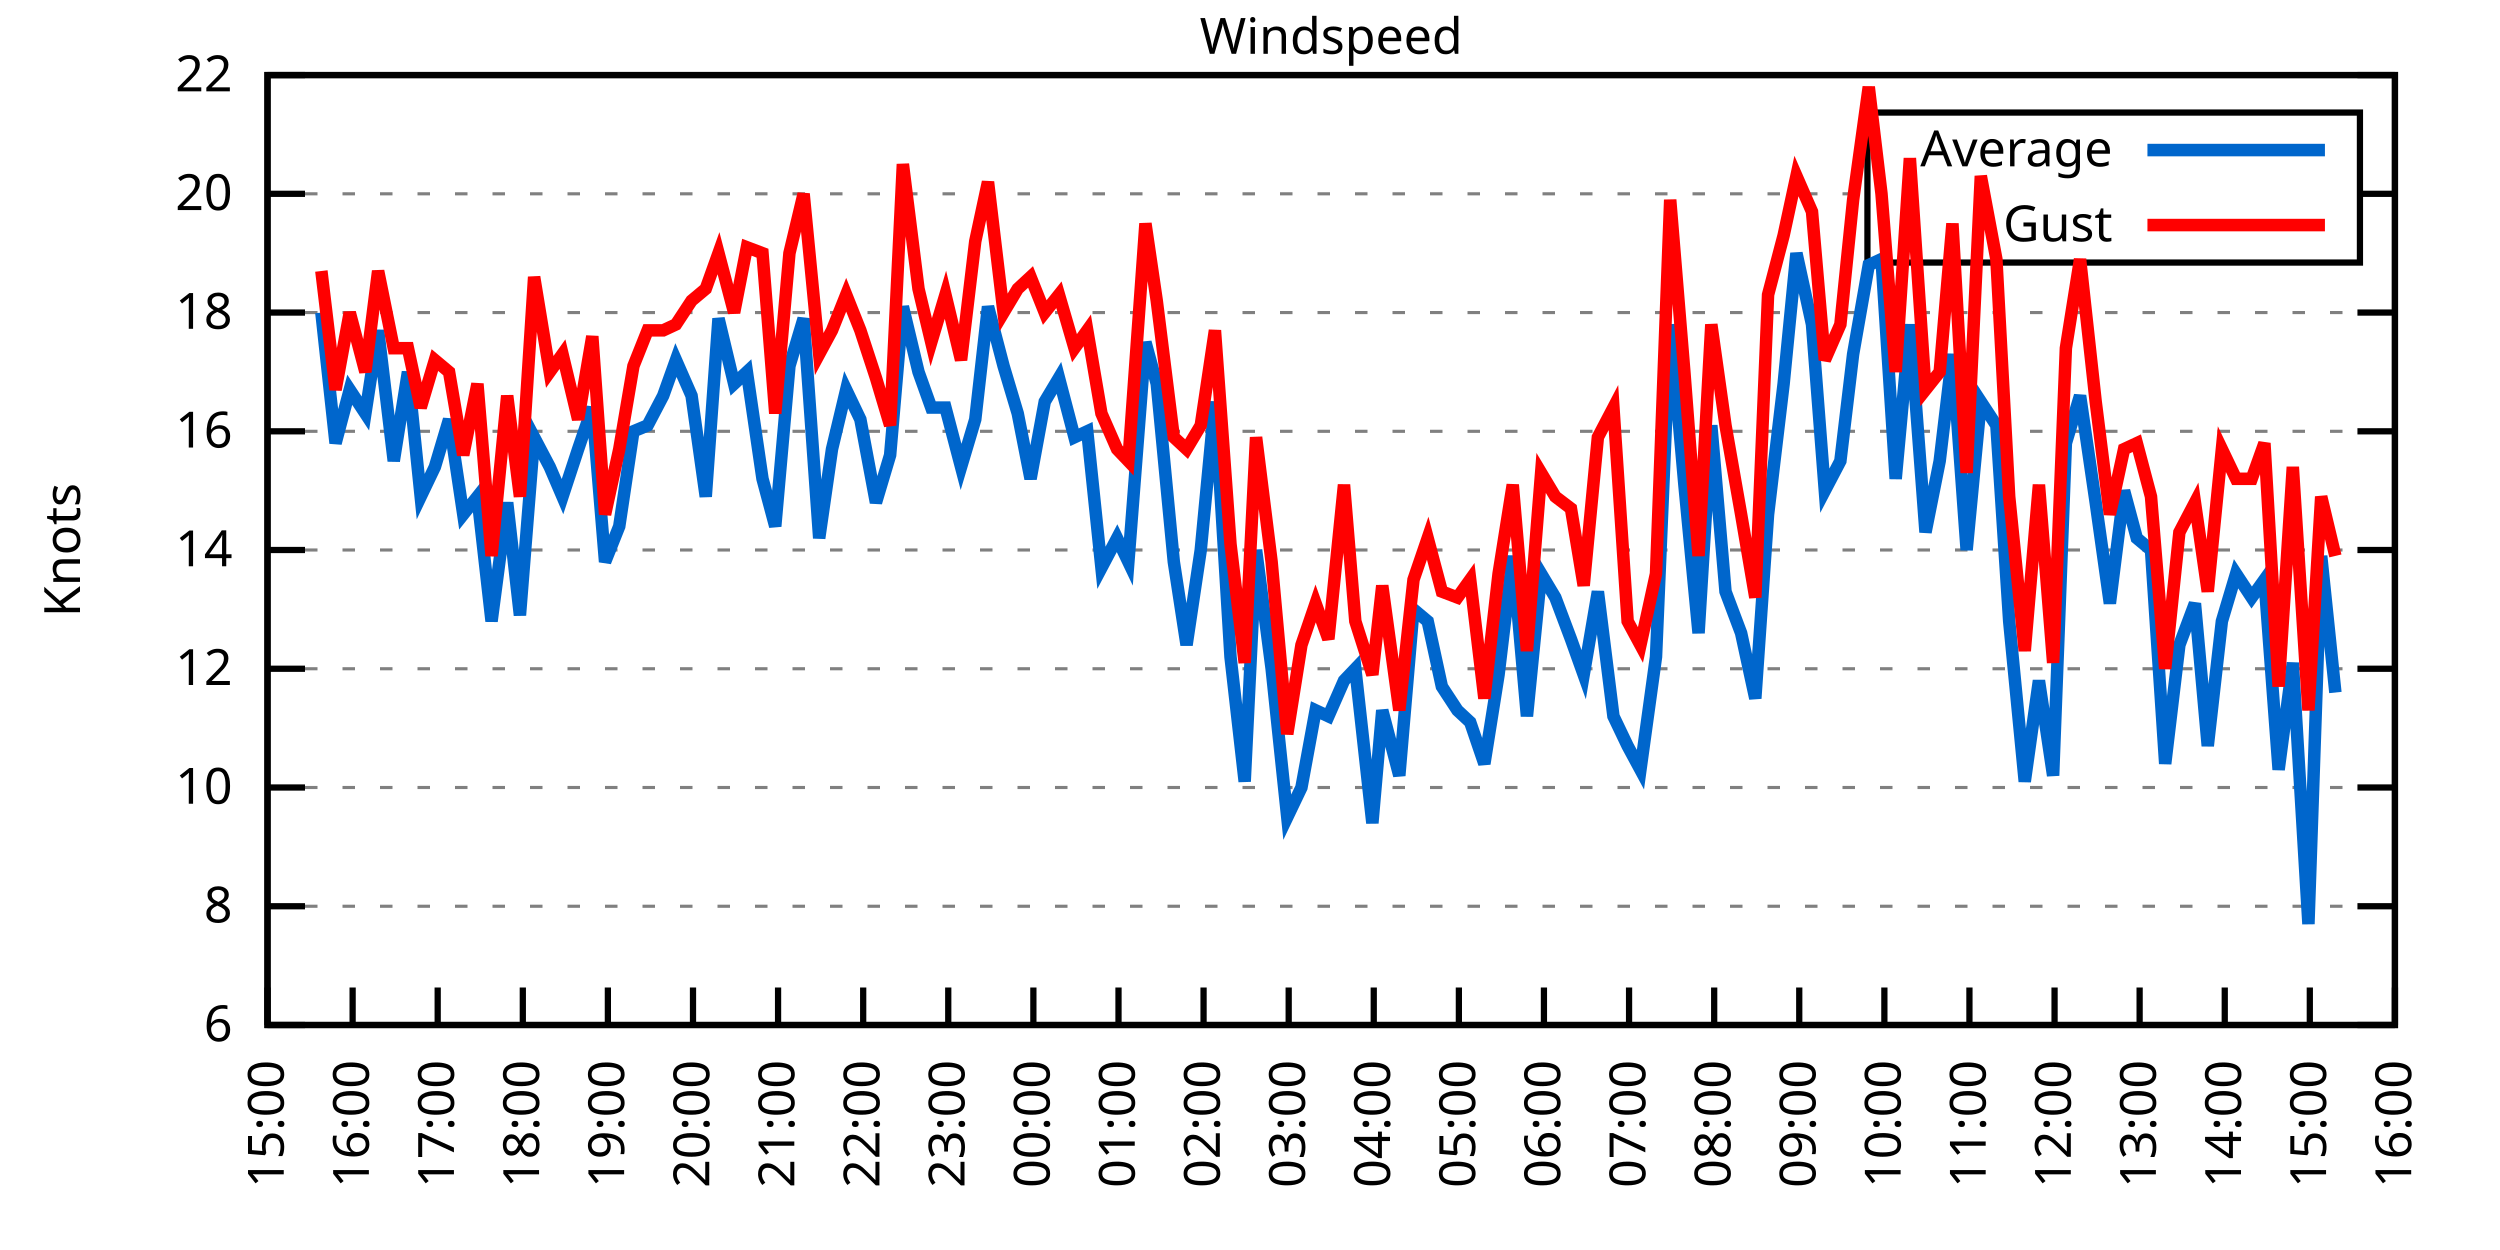
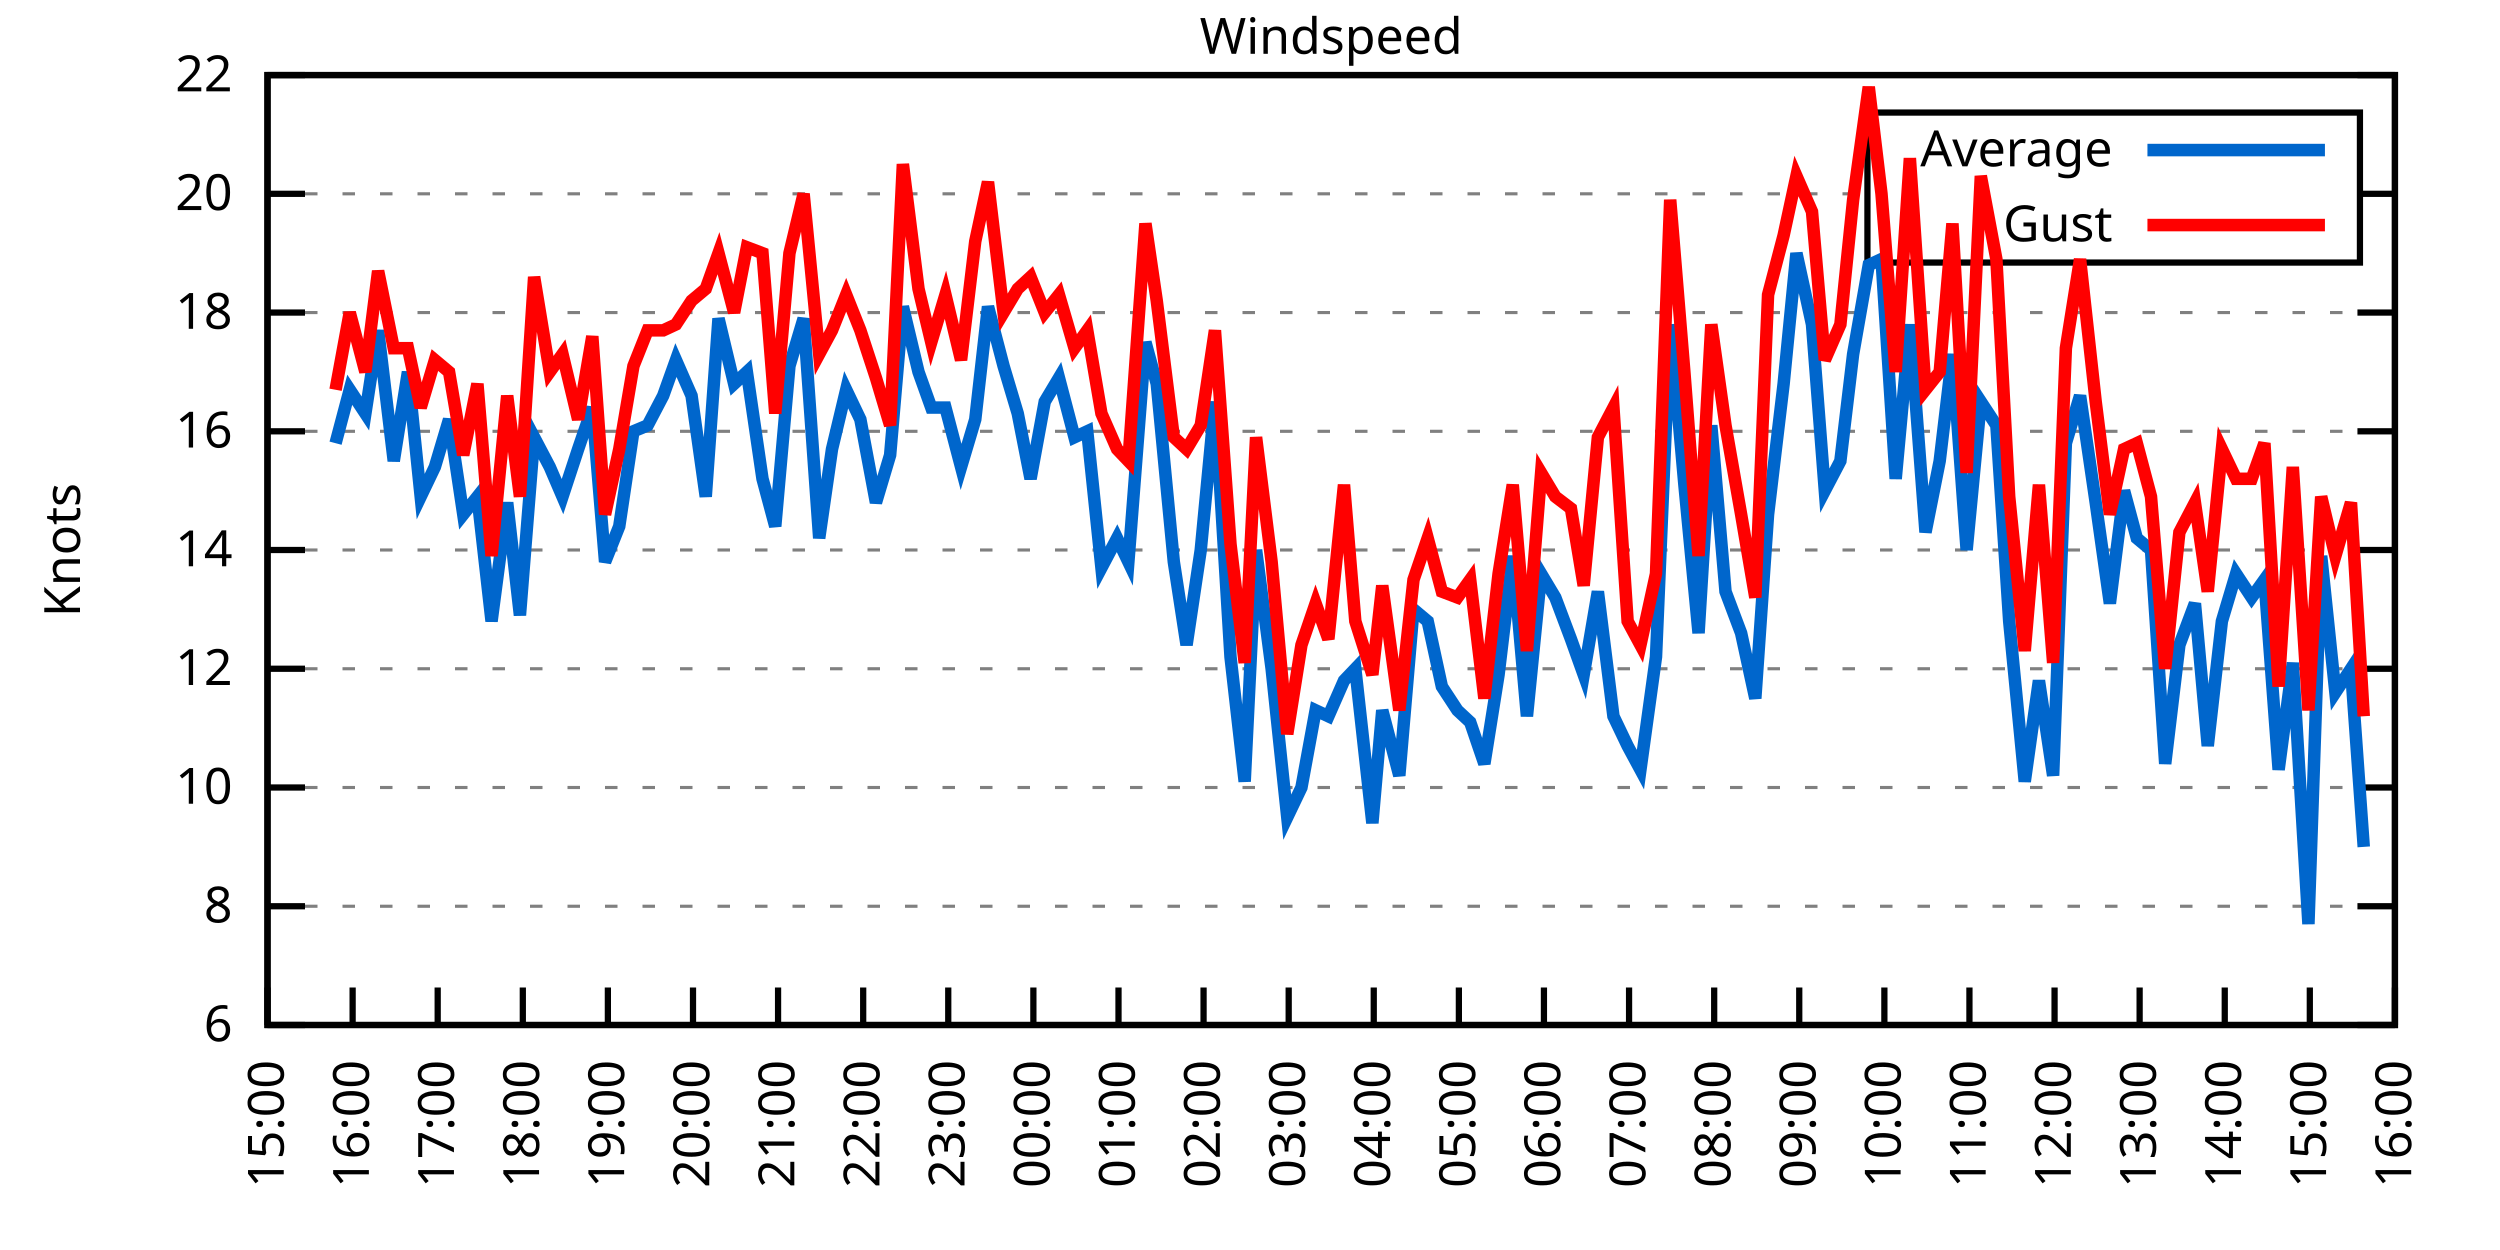
<svg xmlns="http://www.w3.org/2000/svg" xmlns:xlink="http://www.w3.org/1999/xlink" width="400" height="200" viewBox="0 0 400 200">
  <g id="gnuplot_canvas">
    <rect x="0" y="0" width="400" height="200" fill="none" />
    <defs>
      <circle id="gpDot" r="0.5" stroke-width="0.5" stroke="currentColor" />
      <path id="gpPt0" stroke-width="0.333" stroke="currentColor" d="M-1,0 h2 M0,-1 v2" />
      <path id="gpPt1" stroke-width="0.333" stroke="currentColor" d="M-1,-1 L1,1 M1,-1 L-1,1" />
      <path id="gpPt2" stroke-width="0.333" stroke="currentColor" d="M-1,0 L1,0 M0,-1 L0,1 M-1,-1 L1,1 M-1,1 L1,-1" />
      <rect id="gpPt3" stroke-width="0.333" stroke="currentColor" x="-1" y="-1" width="2" height="2" />
      <rect id="gpPt4" stroke-width="0.333" stroke="currentColor" fill="currentColor" x="-1" y="-1" width="2" height="2" />
      <circle id="gpPt5" stroke-width="0.333" stroke="currentColor" cx="0" cy="0" r="1" />
      <use xlink:href="#gpPt5" id="gpPt6" fill="currentColor" stroke="none" />
      <path id="gpPt7" stroke-width="0.333" stroke="currentColor" d="M0,-1.33 L-1.33,0.67 L1.33,0.67 z" />
      <use xlink:href="#gpPt7" id="gpPt8" fill="currentColor" stroke="none" />
      <use xlink:href="#gpPt7" id="gpPt9" stroke="currentColor" transform="rotate(180)" />
      <use xlink:href="#gpPt9" id="gpPt10" fill="currentColor" stroke="none" />
      <use xlink:href="#gpPt3" id="gpPt11" stroke="currentColor" transform="rotate(45)" />
      <use xlink:href="#gpPt11" id="gpPt12" fill="currentColor" stroke="none" />
      <path id="gpPt13" stroke-width="0.333" stroke="currentColor" d="M0,1.330 L1.265,0.411 L0.782,-1.067 L-0.782,-1.076 L-1.265,0.411 z" />
      <use xlink:href="#gpPt13" id="gpPt14" fill="currentColor" stroke="none" />
      <filter id="textbox" filterUnits="objectBoundingBox" x="0" y="0" height="1" width="1">
        <feFlood flood-color="white" flood-opacity="1" result="bgnd" />
        <feComposite in="SourceGraphic" in2="bgnd" operator="atop" />
      </filter>
      <filter id="greybox" filterUnits="objectBoundingBox" x="0" y="0" height="1" width="1">
        <feFlood flood-color="lightgrey" flood-opacity="1" result="grey" />
        <feComposite in="SourceGraphic" in2="grey" operator="atop" />
      </filter>
    </defs>
    <g fill="none" color="white" stroke="currentColor" stroke-width="1.00" stroke-linecap="butt" stroke-linejoin="miter">
</g>
    <g fill="none" color="black" stroke="currentColor" stroke-width="1.00" stroke-linecap="butt" stroke-linejoin="miter">
      <g stroke="none" shape-rendering="crispEdges">
        <polygon fill="rgb(255, 255, 255)" points="42.80,164.00 383.18,164.00 383.18,12.02 42.80,12.02 " />
      </g>
    </g>
    <g fill="none" color="black" stroke="currentColor" stroke-width="1.00" stroke-linecap="butt" stroke-linejoin="miter">
</g>
    <g fill="none" color="black" stroke="black" stroke-width="0.50" stroke-linecap="butt" stroke-linejoin="miter">
</g>
    <g fill="none" color="gray" stroke="currentColor" stroke-width="0.50" stroke-linecap="butt" stroke-linejoin="miter">
      <path stroke="gray" stroke-dasharray="2,4" class="gridline" d="M42.80,164.00 L383.19,164.00  " />
    </g>
    <g fill="none" color="gray" stroke="gray" stroke-width="1.00" stroke-linecap="butt" stroke-linejoin="miter">
</g>
    <g fill="none" color="black" stroke="currentColor" stroke-width="1.00" stroke-linecap="butt" stroke-linejoin="miter">
      <path stroke="black" d="M42.80,164.00 L48.80,164.00 M383.19,164.00 L377.19,164.00  " />
      <g transform="translate(37.20,166.60)" stroke="none" fill="black" font-family="Sans" font-size="8.00" text-anchor="end">
        <text>
          <tspan font-family="Sans"> 6</tspan>
        </text>
      </g>
    </g>
    <g fill="none" color="black" stroke="currentColor" stroke-width="1.00" stroke-linecap="butt" stroke-linejoin="miter">
</g>
    <g fill="none" color="black" stroke="black" stroke-width="0.50" stroke-linecap="butt" stroke-linejoin="miter">
</g>
    <g fill="none" color="gray" stroke="currentColor" stroke-width="0.50" stroke-linecap="butt" stroke-linejoin="miter">
      <path stroke="gray" stroke-dasharray="2,4" class="gridline" d="M42.80,145.00 L383.19,145.00  " />
    </g>
    <g fill="none" color="gray" stroke="gray" stroke-width="1.00" stroke-linecap="butt" stroke-linejoin="miter">
</g>
    <g fill="none" color="black" stroke="currentColor" stroke-width="1.00" stroke-linecap="butt" stroke-linejoin="miter">
      <path stroke="black" d="M42.80,145.00 L48.80,145.00 M383.19,145.00 L377.19,145.00  " />
      <g transform="translate(37.20,147.60)" stroke="none" fill="black" font-family="Sans" font-size="8.00" text-anchor="end">
        <text>
          <tspan font-family="Sans"> 8</tspan>
        </text>
      </g>
    </g>
    <g fill="none" color="black" stroke="currentColor" stroke-width="1.00" stroke-linecap="butt" stroke-linejoin="miter">
</g>
    <g fill="none" color="black" stroke="black" stroke-width="0.50" stroke-linecap="butt" stroke-linejoin="miter">
</g>
    <g fill="none" color="gray" stroke="currentColor" stroke-width="0.50" stroke-linecap="butt" stroke-linejoin="miter">
      <path stroke="gray" stroke-dasharray="2,4" class="gridline" d="M42.80,126.00 L383.19,126.00  " />
    </g>
    <g fill="none" color="gray" stroke="gray" stroke-width="1.00" stroke-linecap="butt" stroke-linejoin="miter">
</g>
    <g fill="none" color="black" stroke="currentColor" stroke-width="1.00" stroke-linecap="butt" stroke-linejoin="miter">
      <path stroke="black" d="M42.80,126.00 L48.80,126.00 M383.19,126.00 L377.19,126.00  " />
      <g transform="translate(37.20,128.60)" stroke="none" fill="black" font-family="Sans" font-size="8.00" text-anchor="end">
        <text>
          <tspan font-family="Sans"> 10</tspan>
        </text>
      </g>
    </g>
    <g fill="none" color="black" stroke="currentColor" stroke-width="1.00" stroke-linecap="butt" stroke-linejoin="miter">
</g>
    <g fill="none" color="black" stroke="black" stroke-width="0.50" stroke-linecap="butt" stroke-linejoin="miter">
</g>
    <g fill="none" color="gray" stroke="currentColor" stroke-width="0.50" stroke-linecap="butt" stroke-linejoin="miter">
      <path stroke="gray" stroke-dasharray="2,4" class="gridline" d="M42.80,107.00 L383.19,107.00  " />
    </g>
    <g fill="none" color="gray" stroke="gray" stroke-width="1.00" stroke-linecap="butt" stroke-linejoin="miter">
</g>
    <g fill="none" color="black" stroke="currentColor" stroke-width="1.00" stroke-linecap="butt" stroke-linejoin="miter">
      <path stroke="black" d="M42.80,107.00 L48.80,107.00 M383.19,107.00 L377.19,107.00  " />
      <g transform="translate(37.20,109.60)" stroke="none" fill="black" font-family="Sans" font-size="8.00" text-anchor="end">
        <text>
          <tspan font-family="Sans"> 12</tspan>
        </text>
      </g>
    </g>
    <g fill="none" color="black" stroke="currentColor" stroke-width="1.00" stroke-linecap="butt" stroke-linejoin="miter">
</g>
    <g fill="none" color="black" stroke="black" stroke-width="0.50" stroke-linecap="butt" stroke-linejoin="miter">
</g>
    <g fill="none" color="gray" stroke="currentColor" stroke-width="0.50" stroke-linecap="butt" stroke-linejoin="miter">
      <path stroke="gray" stroke-dasharray="2,4" class="gridline" d="M42.80,88.00 L383.19,88.00  " />
    </g>
    <g fill="none" color="gray" stroke="gray" stroke-width="1.00" stroke-linecap="butt" stroke-linejoin="miter">
</g>
    <g fill="none" color="black" stroke="currentColor" stroke-width="1.00" stroke-linecap="butt" stroke-linejoin="miter">
      <path stroke="black" d="M42.80,88.00 L48.80,88.00 M383.19,88.00 L377.19,88.00  " />
      <g transform="translate(37.20,90.60)" stroke="none" fill="black" font-family="Sans" font-size="8.00" text-anchor="end">
        <text>
          <tspan font-family="Sans"> 14</tspan>
        </text>
      </g>
    </g>
    <g fill="none" color="black" stroke="currentColor" stroke-width="1.00" stroke-linecap="butt" stroke-linejoin="miter">
</g>
    <g fill="none" color="black" stroke="black" stroke-width="0.50" stroke-linecap="butt" stroke-linejoin="miter">
</g>
    <g fill="none" color="gray" stroke="currentColor" stroke-width="0.50" stroke-linecap="butt" stroke-linejoin="miter">
      <path stroke="gray" stroke-dasharray="2,4" class="gridline" d="M42.80,69.01 L383.19,69.01  " />
    </g>
    <g fill="none" color="gray" stroke="gray" stroke-width="1.00" stroke-linecap="butt" stroke-linejoin="miter">
</g>
    <g fill="none" color="black" stroke="currentColor" stroke-width="1.00" stroke-linecap="butt" stroke-linejoin="miter">
      <path stroke="black" d="M42.80,69.01 L48.80,69.01 M383.19,69.01 L377.19,69.01  " />
      <g transform="translate(37.20,71.61)" stroke="none" fill="black" font-family="Sans" font-size="8.00" text-anchor="end">
        <text>
          <tspan font-family="Sans"> 16</tspan>
        </text>
      </g>
    </g>
    <g fill="none" color="black" stroke="currentColor" stroke-width="1.00" stroke-linecap="butt" stroke-linejoin="miter">
</g>
    <g fill="none" color="black" stroke="black" stroke-width="0.50" stroke-linecap="butt" stroke-linejoin="miter">
</g>
    <g fill="none" color="gray" stroke="currentColor" stroke-width="0.50" stroke-linecap="butt" stroke-linejoin="miter">
      <path stroke="gray" stroke-dasharray="2,4" class="gridline" d="M42.80,50.01 L383.19,50.01  " />
    </g>
    <g fill="none" color="gray" stroke="gray" stroke-width="1.00" stroke-linecap="butt" stroke-linejoin="miter">
</g>
    <g fill="none" color="black" stroke="currentColor" stroke-width="1.00" stroke-linecap="butt" stroke-linejoin="miter">
      <path stroke="black" d="M42.80,50.01 L48.80,50.01 M383.19,50.01 L377.19,50.01  " />
      <g transform="translate(37.20,52.61)" stroke="none" fill="black" font-family="Sans" font-size="8.00" text-anchor="end">
        <text>
          <tspan font-family="Sans"> 18</tspan>
        </text>
      </g>
    </g>
    <g fill="none" color="black" stroke="currentColor" stroke-width="1.00" stroke-linecap="butt" stroke-linejoin="miter">
</g>
    <g fill="none" color="black" stroke="black" stroke-width="0.50" stroke-linecap="butt" stroke-linejoin="miter">
</g>
    <g fill="none" color="gray" stroke="currentColor" stroke-width="0.50" stroke-linecap="butt" stroke-linejoin="miter">
      <path stroke="gray" stroke-dasharray="2,4" class="gridline" d="M42.80,31.01 L298.79,31.01 M377.59,31.01 L383.19,31.01  " />
    </g>
    <g fill="none" color="gray" stroke="gray" stroke-width="1.00" stroke-linecap="butt" stroke-linejoin="miter">
</g>
    <g fill="none" color="black" stroke="currentColor" stroke-width="1.00" stroke-linecap="butt" stroke-linejoin="miter">
      <path stroke="black" d="M42.80,31.01 L48.80,31.01 M383.19,31.01 L377.19,31.01  " />
      <g transform="translate(37.20,33.61)" stroke="none" fill="black" font-family="Sans" font-size="8.00" text-anchor="end">
        <text>
          <tspan font-family="Sans"> 20</tspan>
        </text>
      </g>
    </g>
    <g fill="none" color="black" stroke="currentColor" stroke-width="1.00" stroke-linecap="butt" stroke-linejoin="miter">
</g>
    <g fill="none" color="black" stroke="black" stroke-width="0.50" stroke-linecap="butt" stroke-linejoin="miter">
</g>
    <g fill="none" color="gray" stroke="currentColor" stroke-width="0.50" stroke-linecap="butt" stroke-linejoin="miter">
      <path stroke="gray" stroke-dasharray="2,4" class="gridline" d="M42.80,12.01 L383.19,12.01  " />
    </g>
    <g fill="none" color="gray" stroke="gray" stroke-width="1.00" stroke-linecap="butt" stroke-linejoin="miter">
</g>
    <g fill="none" color="black" stroke="currentColor" stroke-width="1.00" stroke-linecap="butt" stroke-linejoin="miter">
      <path stroke="black" d="M42.80,12.01 L48.80,12.01 M383.19,12.01 L377.19,12.01  " />
      <g transform="translate(37.20,14.61)" stroke="none" fill="black" font-family="Sans" font-size="8.00" text-anchor="end">
        <text>
          <tspan font-family="Sans"> 22</tspan>
        </text>
      </g>
    </g>
    <g fill="none" color="black" stroke="currentColor" stroke-width="1.00" stroke-linecap="butt" stroke-linejoin="miter">
      <path stroke="black" d="M42.80,164.00 L42.80,158.00  " />
      <g transform="translate(45.40,169.60) rotate(270.00)" stroke="none" fill="black" font-family="Sans" font-size="8.00" text-anchor="end">
        <text>
          <tspan font-family="Sans">15:00</tspan>
        </text>
      </g>
    </g>
    <g fill="none" color="black" stroke="currentColor" stroke-width="1.00" stroke-linecap="butt" stroke-linejoin="miter">
      <path stroke="black" d="M56.42,164.00 L56.42,158.00  " />
      <g transform="translate(59.02,169.60) rotate(270.00)" stroke="none" fill="black" font-family="Sans" font-size="8.00" text-anchor="end">
        <text>
          <tspan font-family="Sans">16:00</tspan>
        </text>
      </g>
    </g>
    <g fill="none" color="black" stroke="currentColor" stroke-width="1.00" stroke-linecap="butt" stroke-linejoin="miter">
      <path stroke="black" d="M70.03,164.00 L70.03,158.00  " />
      <g transform="translate(72.63,169.60) rotate(270.00)" stroke="none" fill="black" font-family="Sans" font-size="8.00" text-anchor="end">
        <text>
          <tspan font-family="Sans">17:00</tspan>
        </text>
      </g>
    </g>
    <g fill="none" color="black" stroke="currentColor" stroke-width="1.00" stroke-linecap="butt" stroke-linejoin="miter">
      <path stroke="black" d="M83.65,164.00 L83.65,158.00  " />
      <g transform="translate(86.25,169.60) rotate(270.00)" stroke="none" fill="black" font-family="Sans" font-size="8.00" text-anchor="end">
        <text>
          <tspan font-family="Sans">18:00</tspan>
        </text>
      </g>
    </g>
    <g fill="none" color="black" stroke="currentColor" stroke-width="1.00" stroke-linecap="butt" stroke-linejoin="miter">
      <path stroke="black" d="M97.26,164.00 L97.26,158.00  " />
      <g transform="translate(99.86,169.60) rotate(270.00)" stroke="none" fill="black" font-family="Sans" font-size="8.00" text-anchor="end">
        <text>
          <tspan font-family="Sans">19:00</tspan>
        </text>
      </g>
    </g>
    <g fill="none" color="black" stroke="currentColor" stroke-width="1.00" stroke-linecap="butt" stroke-linejoin="miter">
      <path stroke="black" d="M110.88,164.00 L110.88,158.00  " />
      <g transform="translate(113.48,169.60) rotate(270.00)" stroke="none" fill="black" font-family="Sans" font-size="8.00" text-anchor="end">
        <text>
          <tspan font-family="Sans">20:00</tspan>
        </text>
      </g>
    </g>
    <g fill="none" color="black" stroke="currentColor" stroke-width="1.00" stroke-linecap="butt" stroke-linejoin="miter">
      <path stroke="black" d="M124.49,164.00 L124.49,158.00  " />
      <g transform="translate(127.09,169.60) rotate(270.00)" stroke="none" fill="black" font-family="Sans" font-size="8.00" text-anchor="end">
        <text>
          <tspan font-family="Sans">21:00</tspan>
        </text>
      </g>
    </g>
    <g fill="none" color="black" stroke="currentColor" stroke-width="1.00" stroke-linecap="butt" stroke-linejoin="miter">
      <path stroke="black" d="M138.11,164.00 L138.11,158.00  " />
      <g transform="translate(140.71,169.60) rotate(270.00)" stroke="none" fill="black" font-family="Sans" font-size="8.00" text-anchor="end">
        <text>
          <tspan font-family="Sans">22:00</tspan>
        </text>
      </g>
    </g>
    <g fill="none" color="black" stroke="currentColor" stroke-width="1.00" stroke-linecap="butt" stroke-linejoin="miter">
      <path stroke="black" d="M151.72,164.00 L151.72,158.00  " />
      <g transform="translate(154.32,169.60) rotate(270.00)" stroke="none" fill="black" font-family="Sans" font-size="8.00" text-anchor="end">
        <text>
          <tspan font-family="Sans">23:00</tspan>
        </text>
      </g>
    </g>
    <g fill="none" color="black" stroke="currentColor" stroke-width="1.00" stroke-linecap="butt" stroke-linejoin="miter">
      <path stroke="black" d="M165.34,164.00 L165.34,158.00  " />
      <g transform="translate(167.94,169.60) rotate(270.00)" stroke="none" fill="black" font-family="Sans" font-size="8.00" text-anchor="end">
        <text>
          <tspan font-family="Sans">00:00</tspan>
        </text>
      </g>
    </g>
    <g fill="none" color="black" stroke="currentColor" stroke-width="1.00" stroke-linecap="butt" stroke-linejoin="miter">
      <path stroke="black" d="M178.96,164.00 L178.96,158.00  " />
      <g transform="translate(181.56,169.60) rotate(270.00)" stroke="none" fill="black" font-family="Sans" font-size="8.00" text-anchor="end">
        <text>
          <tspan font-family="Sans">01:00</tspan>
        </text>
      </g>
    </g>
    <g fill="none" color="black" stroke="currentColor" stroke-width="1.00" stroke-linecap="butt" stroke-linejoin="miter">
      <path stroke="black" d="M192.57,164.00 L192.57,158.00  " />
      <g transform="translate(195.17,169.60) rotate(270.00)" stroke="none" fill="black" font-family="Sans" font-size="8.00" text-anchor="end">
        <text>
          <tspan font-family="Sans">02:00</tspan>
        </text>
      </g>
    </g>
    <g fill="none" color="black" stroke="currentColor" stroke-width="1.00" stroke-linecap="butt" stroke-linejoin="miter">
      <path stroke="black" d="M206.19,164.00 L206.19,158.00  " />
      <g transform="translate(208.79,169.60) rotate(270.00)" stroke="none" fill="black" font-family="Sans" font-size="8.00" text-anchor="end">
        <text>
          <tspan font-family="Sans">03:00</tspan>
        </text>
      </g>
    </g>
    <g fill="none" color="black" stroke="currentColor" stroke-width="1.00" stroke-linecap="butt" stroke-linejoin="miter">
      <path stroke="black" d="M219.80,164.00 L219.80,158.00  " />
      <g transform="translate(222.40,169.60) rotate(270.00)" stroke="none" fill="black" font-family="Sans" font-size="8.00" text-anchor="end">
        <text>
          <tspan font-family="Sans">04:00</tspan>
        </text>
      </g>
    </g>
    <g fill="none" color="black" stroke="currentColor" stroke-width="1.00" stroke-linecap="butt" stroke-linejoin="miter">
      <path stroke="black" d="M233.42,164.00 L233.42,158.00  " />
      <g transform="translate(236.02,169.60) rotate(270.00)" stroke="none" fill="black" font-family="Sans" font-size="8.00" text-anchor="end">
        <text>
          <tspan font-family="Sans">05:00</tspan>
        </text>
      </g>
    </g>
    <g fill="none" color="black" stroke="currentColor" stroke-width="1.00" stroke-linecap="butt" stroke-linejoin="miter">
      <path stroke="black" d="M247.03,164.00 L247.03,158.00  " />
      <g transform="translate(249.63,169.60) rotate(270.00)" stroke="none" fill="black" font-family="Sans" font-size="8.00" text-anchor="end">
        <text>
          <tspan font-family="Sans">06:00</tspan>
        </text>
      </g>
    </g>
    <g fill="none" color="black" stroke="currentColor" stroke-width="1.00" stroke-linecap="butt" stroke-linejoin="miter">
      <path stroke="black" d="M260.65,164.00 L260.65,158.00  " />
      <g transform="translate(263.25,169.60) rotate(270.00)" stroke="none" fill="black" font-family="Sans" font-size="8.00" text-anchor="end">
        <text>
          <tspan font-family="Sans">07:00</tspan>
        </text>
      </g>
    </g>
    <g fill="none" color="black" stroke="currentColor" stroke-width="1.00" stroke-linecap="butt" stroke-linejoin="miter">
      <path stroke="black" d="M274.27,164.00 L274.27,158.00  " />
      <g transform="translate(276.87,169.60) rotate(270.00)" stroke="none" fill="black" font-family="Sans" font-size="8.00" text-anchor="end">
        <text>
          <tspan font-family="Sans">08:00</tspan>
        </text>
      </g>
    </g>
    <g fill="none" color="black" stroke="currentColor" stroke-width="1.00" stroke-linecap="butt" stroke-linejoin="miter">
      <path stroke="black" d="M287.88,164.00 L287.88,158.00  " />
      <g transform="translate(290.48,169.60) rotate(270.00)" stroke="none" fill="black" font-family="Sans" font-size="8.00" text-anchor="end">
        <text>
          <tspan font-family="Sans">09:00</tspan>
        </text>
      </g>
    </g>
    <g fill="none" color="black" stroke="currentColor" stroke-width="1.00" stroke-linecap="butt" stroke-linejoin="miter">
      <path stroke="black" d="M301.50,164.00 L301.50,158.00  " />
      <g transform="translate(304.10,169.60) rotate(270.00)" stroke="none" fill="black" font-family="Sans" font-size="8.00" text-anchor="end">
        <text>
          <tspan font-family="Sans">10:00</tspan>
        </text>
      </g>
    </g>
    <g fill="none" color="black" stroke="currentColor" stroke-width="1.00" stroke-linecap="butt" stroke-linejoin="miter">
      <path stroke="black" d="M315.11,164.00 L315.11,158.00  " />
      <g transform="translate(317.71,169.60) rotate(270.00)" stroke="none" fill="black" font-family="Sans" font-size="8.00" text-anchor="end">
        <text>
          <tspan font-family="Sans">11:00</tspan>
        </text>
      </g>
    </g>
    <g fill="none" color="black" stroke="currentColor" stroke-width="1.00" stroke-linecap="butt" stroke-linejoin="miter">
      <path stroke="black" d="M328.73,164.00 L328.73,158.00  " />
      <g transform="translate(331.33,169.60) rotate(270.00)" stroke="none" fill="black" font-family="Sans" font-size="8.00" text-anchor="end">
        <text>
          <tspan font-family="Sans">12:00</tspan>
        </text>
      </g>
    </g>
    <g fill="none" color="black" stroke="currentColor" stroke-width="1.00" stroke-linecap="butt" stroke-linejoin="miter">
      <path stroke="black" d="M342.34,164.00 L342.34,158.00  " />
      <g transform="translate(344.94,169.60) rotate(270.00)" stroke="none" fill="black" font-family="Sans" font-size="8.00" text-anchor="end">
        <text>
          <tspan font-family="Sans">13:00</tspan>
        </text>
      </g>
    </g>
    <g fill="none" color="black" stroke="currentColor" stroke-width="1.00" stroke-linecap="butt" stroke-linejoin="miter">
      <path stroke="black" d="M355.96,164.00 L355.96,158.00  " />
      <g transform="translate(358.56,169.60) rotate(270.00)" stroke="none" fill="black" font-family="Sans" font-size="8.00" text-anchor="end">
        <text>
          <tspan font-family="Sans">14:00</tspan>
        </text>
      </g>
    </g>
    <g fill="none" color="black" stroke="currentColor" stroke-width="1.00" stroke-linecap="butt" stroke-linejoin="miter">
      <path stroke="black" d="M369.57,164.00 L369.57,158.00  " />
      <g transform="translate(372.17,169.60) rotate(270.00)" stroke="none" fill="black" font-family="Sans" font-size="8.00" text-anchor="end">
        <text>
          <tspan font-family="Sans">15:00</tspan>
        </text>
      </g>
    </g>
    <g fill="none" color="black" stroke="currentColor" stroke-width="1.00" stroke-linecap="butt" stroke-linejoin="miter">
      <path stroke="black" d="M383.19,164.00 L383.19,158.00  " />
      <g transform="translate(385.79,169.60) rotate(270.00)" stroke="none" fill="black" font-family="Sans" font-size="8.00" text-anchor="end">
        <text>
          <tspan font-family="Sans">16:00</tspan>
        </text>
      </g>
    </g>
    <g fill="none" color="black" stroke="currentColor" stroke-width="1.00" stroke-linecap="butt" stroke-linejoin="miter">
</g>
    <g fill="none" color="black" stroke="currentColor" stroke-width="1.00" stroke-linecap="butt" stroke-linejoin="miter">
      <path stroke="black" d="M42.80,12.01 L42.80,164.00 L383.19,164.00 L383.19,12.01 L42.80,12.01 Z  " />
    </g>
    <g fill="none" color="black" stroke="currentColor" stroke-width="1.00" stroke-linecap="butt" stroke-linejoin="miter">
</g>
    <g fill="none" color="black" stroke="currentColor" stroke-width="1.00" stroke-linecap="butt" stroke-linejoin="miter">
      <path stroke="black" d="M298.79,42.01 L298.79,18.01 L377.59,18.01 L377.59,42.01 L298.79,42.01 Z  " />
    </g>
    <g id="Windspeed_plot_1">
      <g fill="none" color="white" stroke="black" stroke-width="2.00" stroke-linecap="butt" stroke-linejoin="miter">
</g>
      <g fill="none" color="black" stroke="currentColor" stroke-width="2.00" stroke-linecap="butt" stroke-linejoin="miter">
        <g transform="translate(337.99,26.61)" stroke="none" fill="black" font-family="Sans" font-size="8.00" text-anchor="end">
          <text>
            <tspan font-family="Sans">Average</tspan>
          </text>
        </g>
      </g>
      <g fill="none" color="black" stroke="currentColor" stroke-width="2.00" stroke-linecap="butt" stroke-linejoin="miter">
-         <path stroke="rgb(  0, 102, 204)" d="M343.59,24.01 L371.99,24.01 M51.42,50.01 L53.69,70.91 L55.96,62.36 L58.46,66.16 L60.50,52.86 L63.00,73.76   L65.27,59.51 L67.31,79.46 L69.58,74.71 L71.85,67.11 L74.12,82.31 L76.39,79.46 L78.65,99.40 L81.15,80.41   L83.19,98.45 L85.46,69.96 L87.96,74.71 L90.00,79.46 L92.50,71.86 L94.77,65.21 L96.81,89.90 L99.08,84.21   L101.35,69.01 L103.62,68.06 L106.11,63.31 L108.15,57.61 L110.65,63.31 L112.92,79.46 L114.96,50.96 L117.46,61.41   L119.50,59.51 L122.00,76.61 L124.04,84.21 L126.31,58.56 L128.58,50.96 L131.07,86.11 L133.12,71.86 L135.39,62.36   L137.66,67.11 L140.15,80.41 L142.42,72.81 L144.46,49.06 L146.96,59.51 L149.00,65.21 L151.27,65.21 L153.77,74.71   L156.04,67.11 L158.08,49.06 L160.57,58.56 L162.84,66.16 L164.89,76.61 L167.16,64.26 L169.43,60.46 L171.92,69.96   L173.96,69.01 L176.23,90.85 L178.73,86.11 L180.54,89.90 L183.27,54.76 L185.08,61.41 L187.81,89.90 L189.85,103.20   L192.12,88.00 L194.39,64.26 L196.88,105.10 L199.15,125.05 L200.97,88.00 L203.46,107.00 L205.96,130.75 L208.23,126.00   L210.50,113.65 L212.54,114.60 L215.04,108.90 L216.85,107.00 L219.58,131.70 L221.16,113.65 L223.89,124.10 L226.16,97.50   L228.43,99.40 L230.70,109.85 L233.19,113.65 L235.23,115.55 L237.50,122.20 L239.77,107.95 L242.04,88.95 L244.31,114.60   L246.58,91.80 L248.85,95.60 L251.35,102.25 L253.39,107.95 L255.66,94.65 L258.15,114.60 L260.42,119.35 L262.47,123.15   L264.96,105.10 L267.23,51.91 L269.50,77.56 L271.77,101.30 L273.81,68.06 L276.08,94.65 L278.58,101.30 L280.85,111.75   L282.89,82.31 L285.38,61.41 L287.43,40.51 L289.92,51.91 L291.97,78.51 L294.46,73.76 L296.50,56.66 L299.00,42.41   L301.04,41.46 L303.31,76.61 L305.58,51.91 L308.08,85.16 L310.35,73.76 L312.39,56.66 L314.66,88.00 L316.93,64.26   L319.42,68.06 L321.47,99.40 L323.96,125.05 L326.23,108.90 L328.50,124.10 L330.54,70.91 L332.81,63.31 L335.31,80.41   L337.58,96.55 L339.85,78.51 L341.89,86.11 L344.16,88.00 L346.43,122.20 L348.70,103.20 L351.19,96.55 L353.24,119.35   L355.50,99.40 L357.77,91.80 L360.27,95.60 L362.31,92.75 L364.58,123.15 L366.85,106.05 L369.35,147.85 L371.39,88.95   L373.66,110.80  " />
+         <path stroke="rgb(  0, 102, 204)" d="M343.59,24.01 L371.99,24.01 M53.69,70.91 L55.96,62.36 L58.46,66.16 L60.50,52.86 L63.00,73.76 L65.27,59.51   L67.31,79.46 L69.58,74.71 L71.85,67.11 L74.12,82.31 L76.39,79.46 L78.65,99.40 L81.15,80.41 L83.19,98.45   L85.46,69.96 L87.96,74.71 L90.00,79.46 L92.50,71.86 L94.77,65.21 L96.81,89.90 L99.08,84.21 L101.35,69.01   L103.62,68.06 L106.11,63.31 L108.15,57.61 L110.65,63.31 L112.92,79.46 L114.96,50.96 L117.46,61.41 L119.50,59.51   L122.00,76.61 L124.04,84.21 L126.31,58.56 L128.58,50.96 L131.07,86.11 L133.12,71.86 L135.39,62.36 L137.66,67.11   L140.15,80.41 L142.42,72.81 L144.46,49.06 L146.96,59.51 L149.00,65.21 L151.27,65.21 L153.77,74.71 L156.04,67.11   L158.08,49.06 L160.57,58.56 L162.84,66.16 L164.89,76.61 L167.16,64.26 L169.43,60.46 L171.92,69.96 L173.96,69.01   L176.23,90.85 L178.73,86.11 L180.54,89.90 L183.27,54.76 L185.08,61.41 L187.81,89.90 L189.85,103.20 L192.12,88.00   L194.39,64.26 L196.88,105.10 L199.15,125.05 L200.97,88.00 L203.46,107.00 L205.96,130.75 L208.23,126.00 L210.50,113.65   L212.54,114.60 L215.04,108.90 L216.85,107.00 L219.58,131.70 L221.16,113.65 L223.89,124.10 L226.16,97.50 L228.43,99.40   L230.70,109.85 L233.19,113.65 L235.23,115.55 L237.50,122.20 L239.77,107.95 L242.04,88.95 L244.31,114.60 L246.58,91.80   L248.85,95.60 L251.35,102.25 L253.39,107.95 L255.66,94.65 L258.15,114.60 L260.42,119.35 L262.47,123.15 L264.96,105.10   L267.23,51.91 L269.50,77.56 L271.77,101.30 L273.81,68.06 L276.08,94.65 L278.58,101.30 L280.85,111.75 L282.89,82.31   L285.38,61.41 L287.43,40.51 L289.92,51.91 L291.97,78.51 L294.46,73.76 L296.50,56.66 L299.00,42.41 L301.04,41.46   L303.31,76.61 L305.58,51.91 L308.08,85.16 L310.35,73.76 L312.39,56.66 L314.66,88.00 L316.93,64.26 L319.42,68.06   L321.47,99.40 L323.96,125.05 L326.23,108.90 L328.50,124.10 L330.54,70.91 L332.81,63.31 L335.31,80.41 L337.58,96.55   L339.85,78.51 L341.89,86.11 L344.16,88.00 L346.43,122.20 L348.70,103.20 L351.19,96.55 L353.24,119.35 L355.50,99.40   L357.77,91.80 L360.27,95.60 L362.31,92.75 L364.58,123.15 L366.85,106.05 L369.35,147.85 L371.39,88.95 L373.66,110.80   L376.16,107.00 L378.20,135.50  " />
      </g>
    </g>
    <g id="Windspeed_plot_2">
      <g fill="none" color="black" stroke="currentColor" stroke-width="2.00" stroke-linecap="butt" stroke-linejoin="miter">
        <g transform="translate(337.99,38.61)" stroke="none" fill="black" font-family="Sans" font-size="8.00" text-anchor="end">
          <text>
            <tspan font-family="Sans">Gust</tspan>
          </text>
        </g>
      </g>
      <g fill="none" color="black" stroke="currentColor" stroke-width="2.00" stroke-linecap="butt" stroke-linejoin="miter">
-         <path stroke="rgb(255,   0,   0)" d="M343.59,36.01 L371.99,36.01 M51.42,43.36 L53.69,62.36 L55.96,50.01 L58.46,59.51 L60.50,43.36 L63.00,55.71   L65.27,55.71 L67.31,65.21 L69.58,57.61 L71.85,59.51 L74.12,72.81 L76.39,61.41 L78.65,88.95 L81.15,63.31   L83.19,79.46 L85.46,44.31 L87.96,59.51 L90.00,56.66 L92.50,67.11 L94.77,53.81 L96.81,82.31 L99.08,71.86   L101.35,58.56 L103.62,52.86 L106.11,52.86 L108.15,51.91 L110.65,48.11 L112.92,46.21 L114.96,40.51 L117.46,50.01   L119.50,39.56 L122.00,40.51 L124.04,66.16 L126.31,40.51 L128.58,31.01 L131.07,56.66 L133.12,52.86 L135.39,47.16   L137.66,52.86 L140.15,60.46 L142.42,68.06 L144.46,26.26 L146.96,46.21 L149.00,54.76 L151.27,47.16 L153.77,57.61   L156.04,38.61 L158.08,29.11 L160.57,50.01 L162.84,46.21 L164.89,44.31 L167.16,50.01 L169.43,47.16 L171.92,55.71   L173.96,52.86 L176.23,66.16 L178.73,71.86 L180.54,73.76 L183.27,35.76 L185.08,48.11 L187.81,69.96 L189.85,71.86   L192.12,68.06 L194.39,52.86 L196.88,87.06 L199.15,106.05 L200.97,69.96 L203.46,89.90 L205.96,117.45 L208.23,103.20   L210.50,96.55 L212.54,102.25 L215.04,77.56 L216.85,99.40 L219.58,107.95 L221.16,93.70 L223.89,113.65 L226.16,92.75   L228.43,86.11 L230.70,94.65 L233.19,95.60 L235.23,92.75 L237.50,111.75 L239.77,91.80 L242.04,77.56 L244.31,104.15   L246.58,75.66 L248.85,79.46 L251.35,81.36 L253.39,93.70 L255.66,69.96 L258.15,65.21 L260.42,99.40 L262.47,103.20   L264.96,91.80 L267.23,31.96 L269.50,59.51 L271.77,88.95 L273.81,51.91 L276.08,68.06 L278.58,82.31 L280.85,95.60   L282.89,47.16 L285.38,37.66 L287.43,28.16 L289.92,33.86 L291.97,57.61 L294.46,51.91 L296.50,31.96 L299.00,13.91   L301.04,31.01 L303.31,59.51 L305.58,25.31 L308.08,62.36 L310.35,59.51 L312.39,35.76 L314.66,75.66 L316.93,28.16   L319.42,41.46 L321.47,79.46 L323.96,104.15 L326.23,77.56 L328.50,106.05 L330.54,55.71 L332.81,41.46 L335.31,64.26   L337.58,82.31 L339.85,71.86 L341.89,70.91 L344.16,79.46 L346.43,107.00 L348.70,85.16 L351.19,80.41 L353.24,94.65   L355.50,71.86 L357.77,76.61 L360.27,76.61 L362.31,70.91 L364.58,109.85 L366.85,74.71 L369.35,113.65 L371.39,79.46   L373.66,88.95  " />
+         <path stroke="rgb(255,   0,   0)" d="M343.59,36.01 L371.99,36.01 M53.69,62.36 L55.96,50.01 L58.46,59.51 L60.50,43.36 L63.00,55.71 L65.27,55.71   L67.31,65.21 L69.58,57.61 L71.85,59.51 L74.12,72.81 L76.39,61.41 L78.65,88.95 L81.15,63.31 L83.19,79.46   L85.46,44.31 L87.96,59.51 L90.00,56.66 L92.50,67.11 L94.77,53.81 L96.81,82.31 L99.08,71.86 L101.35,58.56   L103.62,52.86 L106.11,52.86 L108.15,51.91 L110.65,48.11 L112.92,46.21 L114.96,40.51 L117.46,50.01 L119.50,39.56   L122.00,40.51 L124.04,66.16 L126.31,40.51 L128.58,31.01 L131.07,56.66 L133.12,52.86 L135.39,47.16 L137.66,52.86   L140.15,60.46 L142.42,68.06 L144.46,26.26 L146.96,46.21 L149.00,54.76 L151.27,47.16 L153.77,57.61 L156.04,38.61   L158.08,29.11 L160.57,50.01 L162.84,46.21 L164.89,44.31 L167.16,50.01 L169.43,47.16 L171.92,55.71 L173.96,52.86   L176.23,66.16 L178.73,71.86 L180.54,73.76 L183.27,35.76 L185.08,48.11 L187.81,69.96 L189.85,71.86 L192.12,68.06   L194.39,52.86 L196.88,87.06 L199.15,106.05 L200.97,69.96 L203.46,89.90 L205.96,117.45 L208.23,103.20 L210.50,96.55   L212.54,102.25 L215.04,77.56 L216.85,99.40 L219.58,107.95 L221.16,93.70 L223.89,113.65 L226.16,92.75 L228.43,86.11   L230.70,94.65 L233.19,95.60 L235.23,92.75 L237.50,111.75 L239.77,91.80 L242.04,77.56 L244.31,104.15 L246.58,75.66   L248.85,79.46 L251.35,81.36 L253.39,93.70 L255.66,69.96 L258.15,65.21 L260.42,99.40 L262.47,103.20 L264.96,91.80   L267.23,31.96 L269.50,59.51 L271.77,88.95 L273.81,51.91 L276.08,68.06 L278.58,82.31 L280.85,95.60 L282.89,47.16   L285.38,37.66 L287.43,28.16 L289.92,33.86 L291.97,57.61 L294.46,51.91 L296.50,31.96 L299.00,13.91 L301.04,31.01   L303.31,59.51 L305.58,25.31 L308.08,62.36 L310.35,59.51 L312.39,35.76 L314.66,75.66 L316.93,28.16 L319.42,41.46   L321.47,79.46 L323.96,104.15 L326.23,77.56 L328.50,106.05 L330.54,55.71 L332.81,41.46 L335.31,64.26 L337.58,82.31   L339.85,71.86 L341.89,70.91 L344.16,79.46 L346.43,107.00 L348.70,85.16 L351.19,80.41 L353.24,94.65 L355.50,71.86   L357.77,76.61 L360.27,76.61 L362.31,70.91 L364.58,109.85 L366.85,74.71 L369.35,113.65 L371.39,79.46 L373.66,88.95   L376.16,80.41 L378.20,114.60  " />
      </g>
    </g>
    <g fill="none" color="black" stroke="currentColor" stroke-width="2.00" stroke-linecap="butt" stroke-linejoin="miter">
</g>
    <g fill="none" color="black" stroke="black" stroke-width="1.00" stroke-linecap="butt" stroke-linejoin="miter">
</g>
    <g fill="none" color="black" stroke="currentColor" stroke-width="1.00" stroke-linecap="butt" stroke-linejoin="miter">
      <path stroke="black" d="M42.80,12.01 L42.80,164.00 L383.19,164.00 L383.19,12.01 L42.80,12.01 Z  " />
      <g transform="translate(12.80,88.01) rotate(270.00)" stroke="none" fill="black" font-family="Sans" font-size="8.00" text-anchor="middle">
        <text>
          <tspan font-family="Sans">Knots</tspan>
        </text>
      </g>
    </g>
    <g fill="none" color="black" stroke="currentColor" stroke-width="1.00" stroke-linecap="butt" stroke-linejoin="miter">
</g>
    <g fill="none" color="black" stroke="currentColor" stroke-width="1.00" stroke-linecap="butt" stroke-linejoin="miter">
      <g transform="translate(212.99,8.61)" stroke="none" fill="black" font-family="Sans" font-size="8.00" text-anchor="middle">
        <text>
          <tspan font-family="Sans">Windspeed</tspan>
        </text>
      </g>
    </g>
    <g fill="none" color="black" stroke="currentColor" stroke-width="1.00" stroke-linecap="butt" stroke-linejoin="miter">
</g>
  </g>
</svg>
